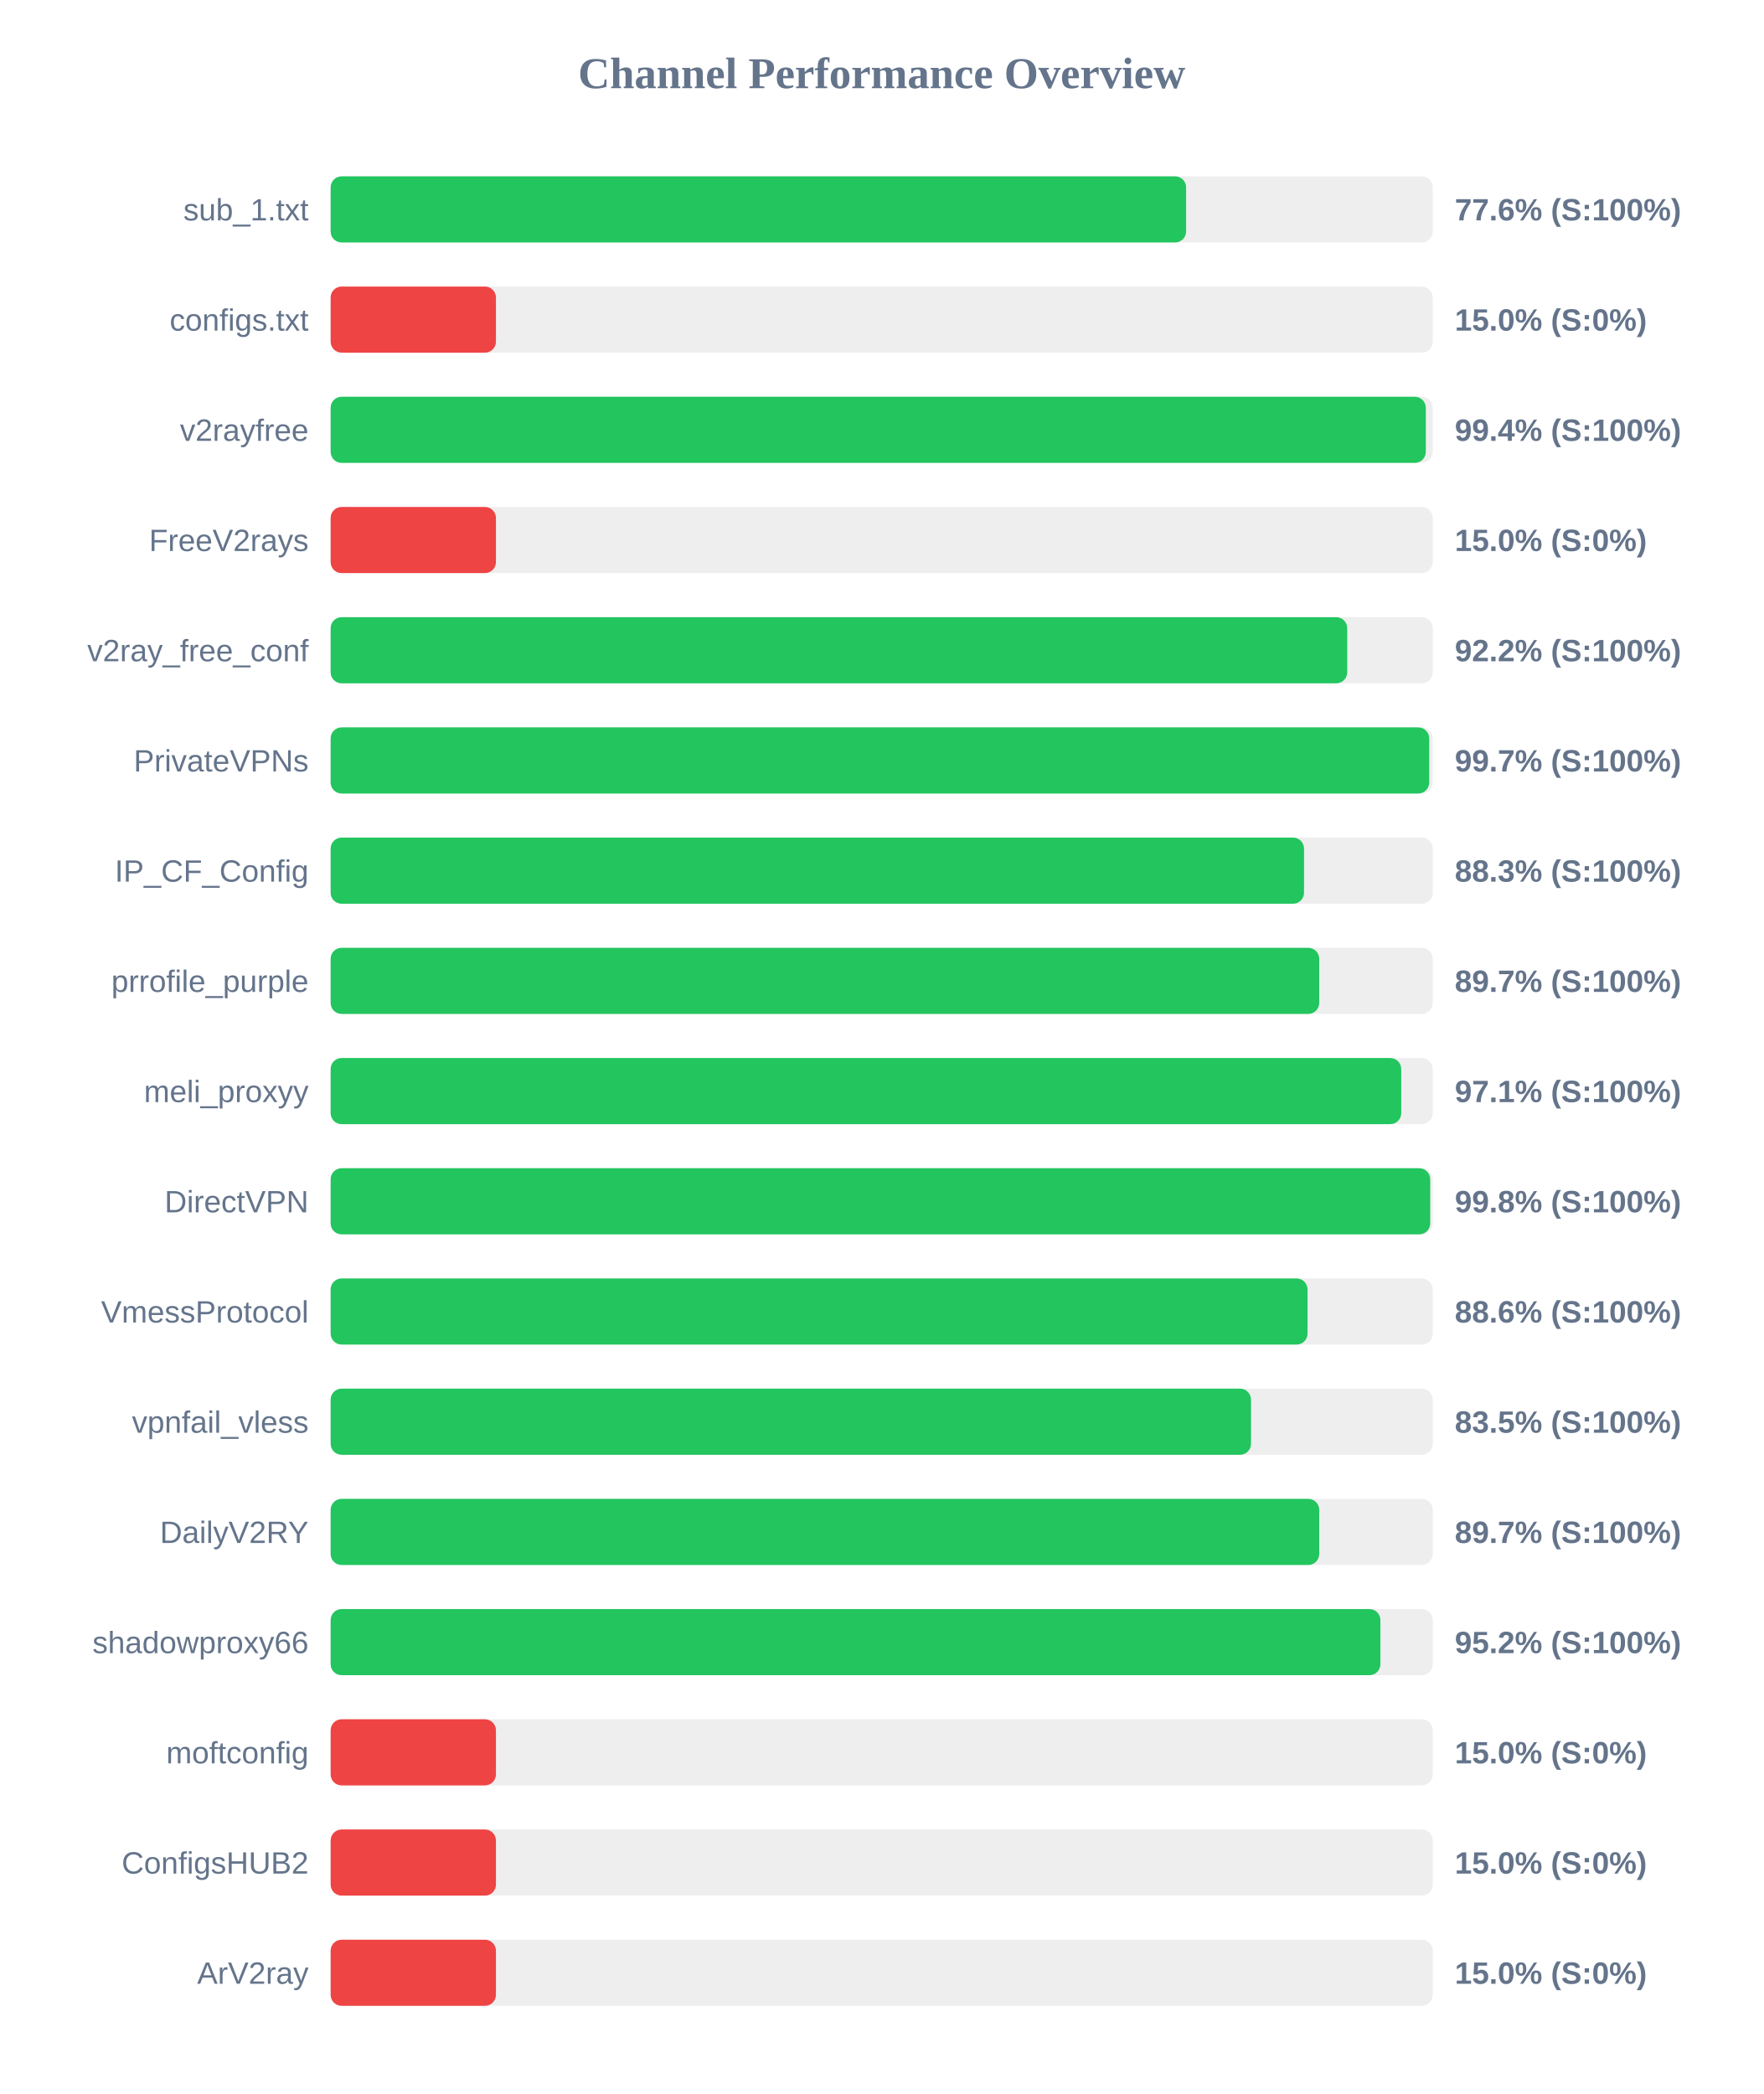
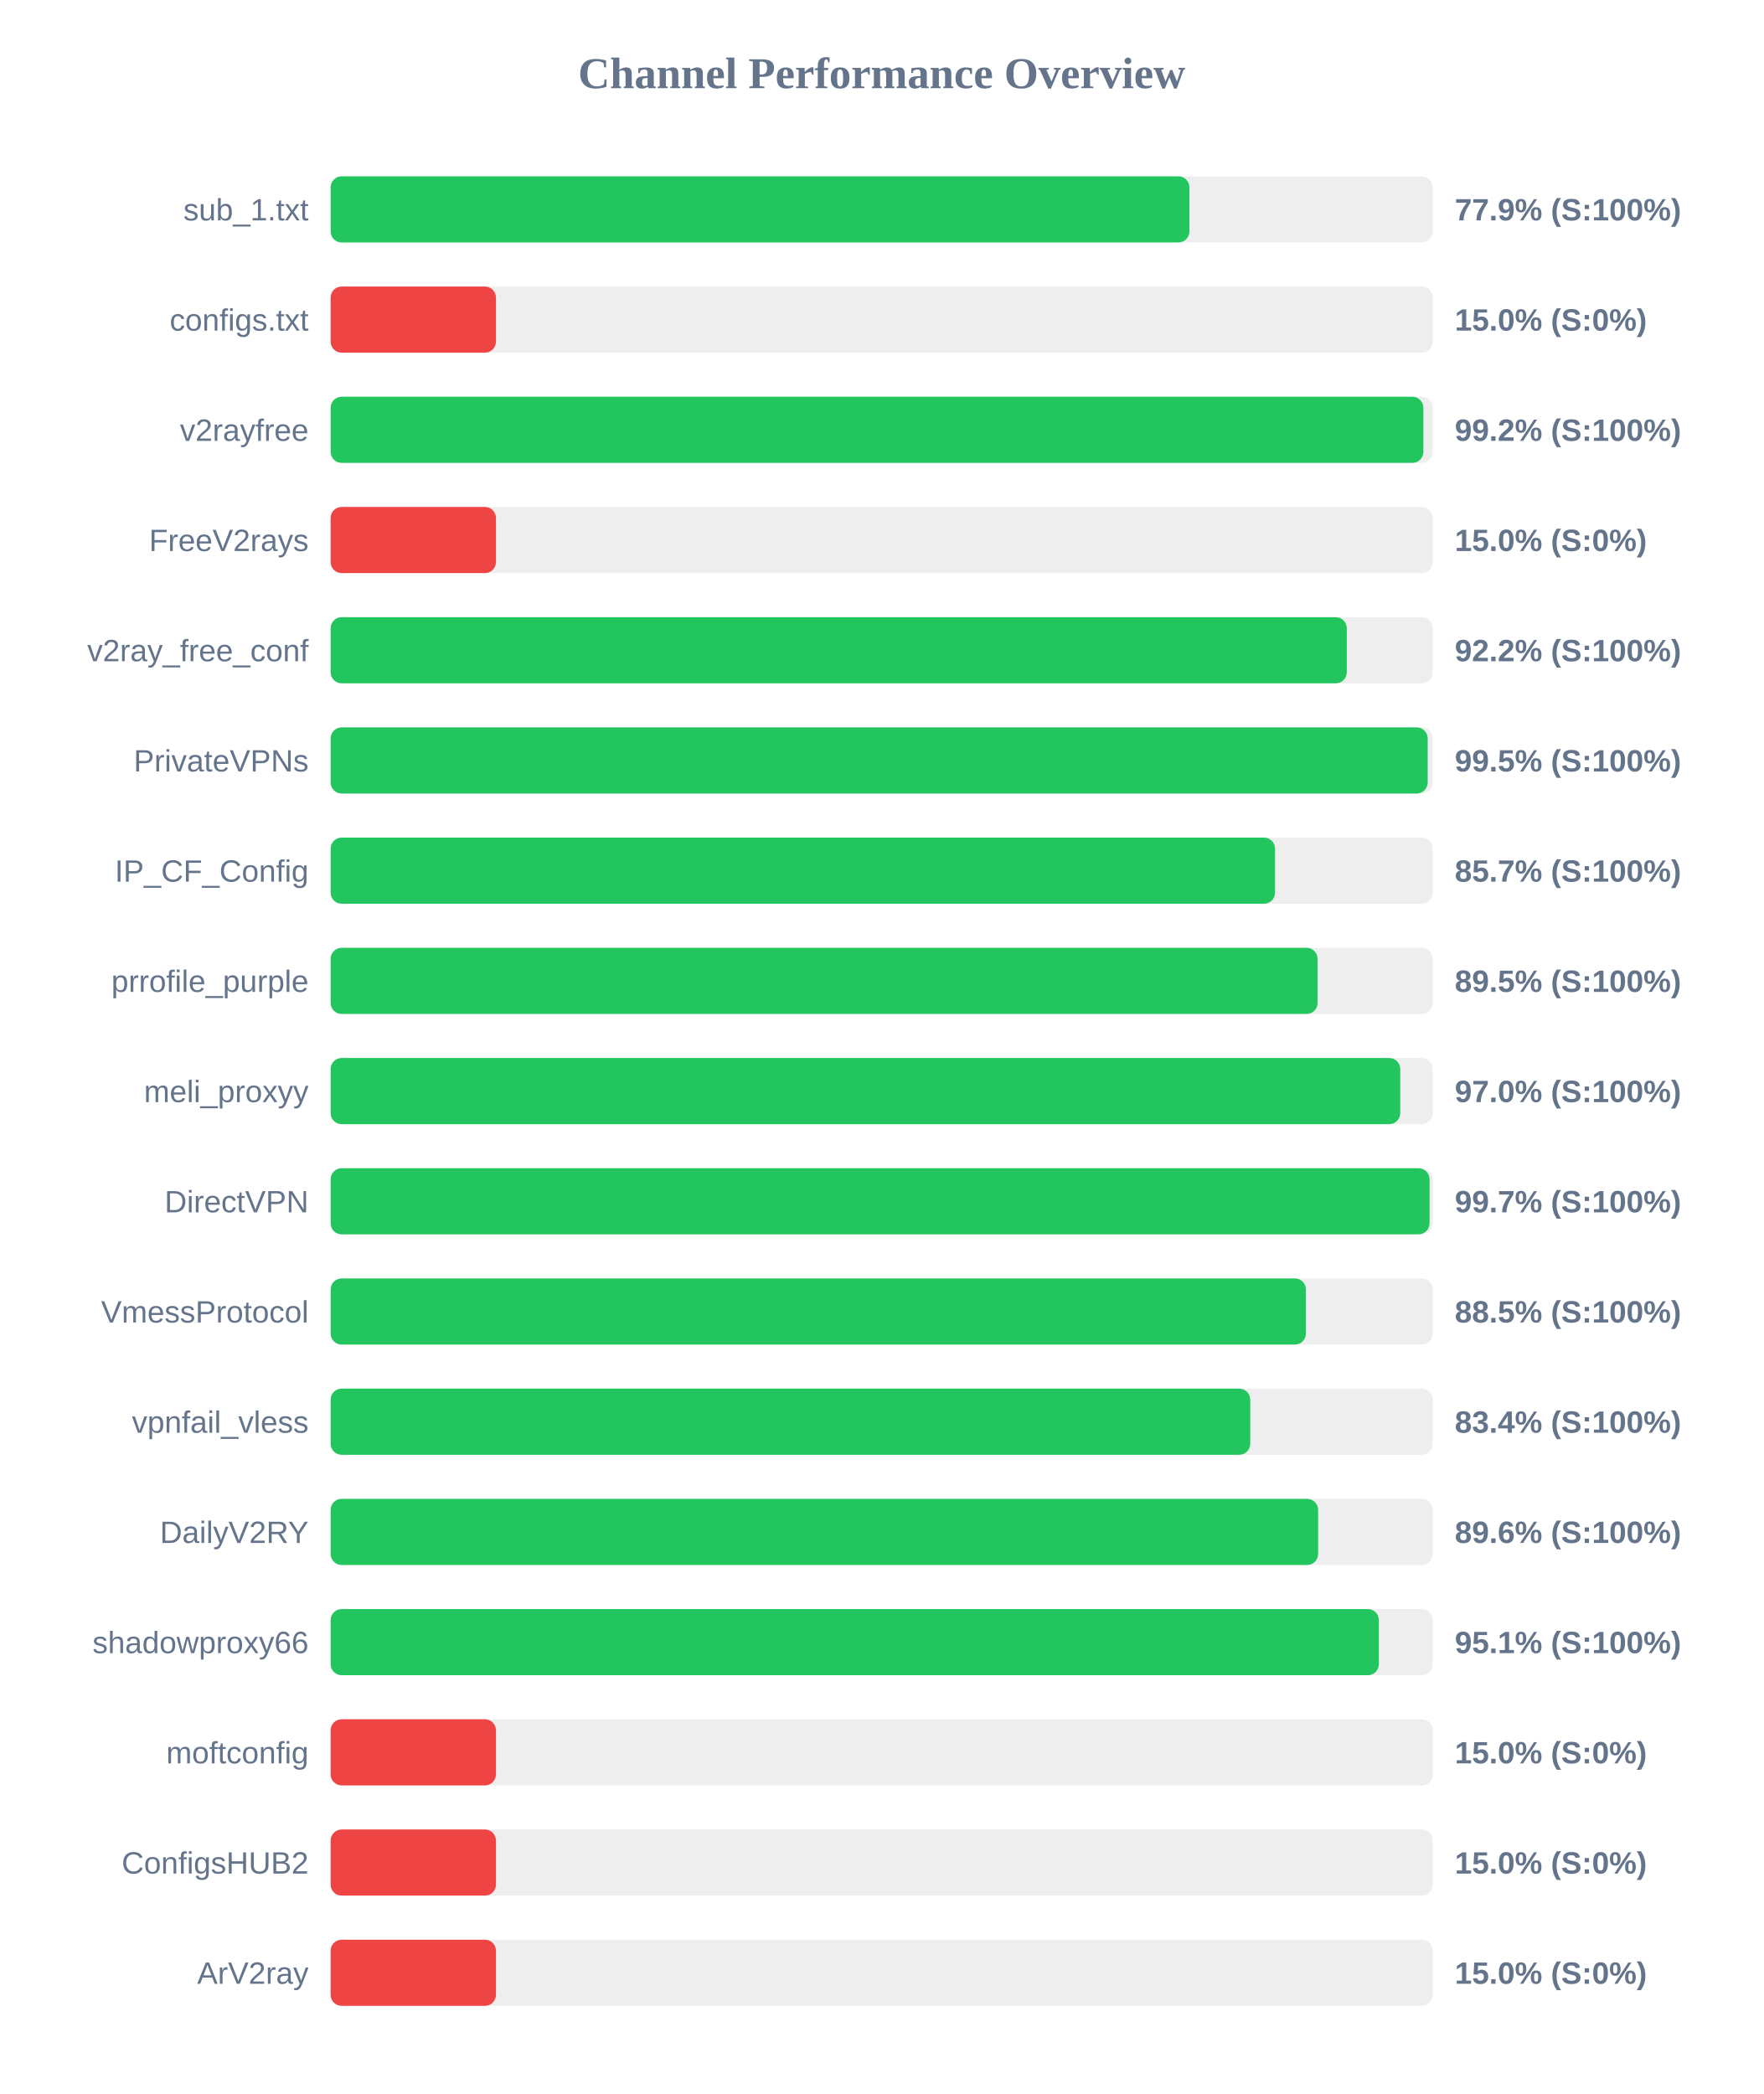
<svg xmlns="http://www.w3.org/2000/svg" width="800" height="950" version="1.1">
  <style>
        .row { font: 14px Arial; fill: #64748b; }
        .score { font: bold 14px Arial; fill: #64748b; }
    </style>
  <text x="400" y="40" text-anchor="middle" font-size="20px" font-weight="bold" fill="#64748b">Channel Performance Overview</text>
  <rect x="150" y="80" width="500" height="30" fill="#eee" rx="5" />
-   <rect x="150" y="80" width="388.1" height="30" fill="#22c55e" rx="5" />
+   <rect x="150" y="80" width="389.6" height="30" fill="#22c55e" rx="5" />
  <text x="140" y="100" text-anchor="end" class="row">sub_1.txt</text>
-   <text x="660" y="100" text-anchor="start" class="score">77.6% (S:100%)</text>
+   <text x="660" y="100" text-anchor="start" class="score">77.9% (S:100%)</text>
  <rect x="150" y="130" width="500" height="30" fill="#eee" rx="5" />
  <rect x="150" y="130" width="75.0" height="30" fill="#ef4444" rx="5" />
  <text x="140" y="150" text-anchor="end" class="row">configs.txt</text>
  <text x="660" y="150" text-anchor="start" class="score">15.0% (S:0%)</text>
  <rect x="150" y="180" width="500" height="30" fill="#eee" rx="5" />
-   <rect x="150" y="180" width="496.85" height="30" fill="#22c55e" rx="5" />
+   <rect x="150" y="180" width="495.75" height="30" fill="#22c55e" rx="5" />
  <text x="140" y="200" text-anchor="end" class="row">v2rayfree</text>
-   <text x="660" y="200" text-anchor="start" class="score">99.4% (S:100%)</text>
+   <text x="660" y="200" text-anchor="start" class="score">99.2% (S:100%)</text>
  <rect x="150" y="230" width="500" height="30" fill="#eee" rx="5" />
  <rect x="150" y="230" width="75.0" height="30" fill="#ef4444" rx="5" />
  <text x="140" y="250" text-anchor="end" class="row">FreeV2rays</text>
  <text x="660" y="250" text-anchor="start" class="score">15.0% (S:0%)</text>
  <rect x="150" y="280" width="500" height="30" fill="#eee" rx="5" />
-   <rect x="150" y="280" width="461.2" height="30" fill="#22c55e" rx="5" />
+   <rect x="150" y="280" width="461.0" height="30" fill="#22c55e" rx="5" />
  <text x="140" y="300" text-anchor="end" class="row">v2ray_free_conf</text>
  <text x="660" y="300" text-anchor="start" class="score">92.2% (S:100%)</text>
  <rect x="150" y="330" width="500" height="30" fill="#eee" rx="5" />
-   <rect x="150" y="330" width="498.4" height="30" fill="#22c55e" rx="5" />
+   <rect x="150" y="330" width="497.7" height="30" fill="#22c55e" rx="5" />
  <text x="140" y="350" text-anchor="end" class="row">PrivateVPNs</text>
-   <text x="660" y="350" text-anchor="start" class="score">99.7% (S:100%)</text>
+   <text x="660" y="350" text-anchor="start" class="score">99.5% (S:100%)</text>
  <rect x="150" y="380" width="500" height="30" fill="#eee" rx="5" />
-   <rect x="150" y="380" width="441.6" height="30" fill="#22c55e" rx="5" />
+   <rect x="150" y="380" width="428.45" height="30" fill="#22c55e" rx="5" />
  <text x="140" y="400" text-anchor="end" class="row">IP_CF_Config</text>
-   <text x="660" y="400" text-anchor="start" class="score">88.3% (S:100%)</text>
+   <text x="660" y="400" text-anchor="start" class="score">85.7% (S:100%)</text>
  <rect x="150" y="430" width="500" height="30" fill="#eee" rx="5" />
-   <rect x="150" y="430" width="448.5" height="30" fill="#22c55e" rx="5" />
+   <rect x="150" y="430" width="447.75" height="30" fill="#22c55e" rx="5" />
  <text x="140" y="450" text-anchor="end" class="row">prrofile_purple</text>
-   <text x="660" y="450" text-anchor="start" class="score">89.7% (S:100%)</text>
+   <text x="660" y="450" text-anchor="start" class="score">89.5% (S:100%)</text>
  <rect x="150" y="480" width="500" height="30" fill="#eee" rx="5" />
-   <rect x="150" y="480" width="485.7" height="30" fill="#22c55e" rx="5" />
+   <rect x="150" y="480" width="485.25" height="30" fill="#22c55e" rx="5" />
  <text x="140" y="500" text-anchor="end" class="row">meli_proxyy</text>
-   <text x="660" y="500" text-anchor="start" class="score">97.1% (S:100%)</text>
+   <text x="660" y="500" text-anchor="start" class="score">97.0% (S:100%)</text>
  <rect x="150" y="530" width="500" height="30" fill="#eee" rx="5" />
-   <rect x="150" y="530" width="498.85" height="30" fill="#22c55e" rx="5" />
+   <rect x="150" y="530" width="498.55" height="30" fill="#22c55e" rx="5" />
  <text x="140" y="550" text-anchor="end" class="row">DirectVPN</text>
-   <text x="660" y="550" text-anchor="start" class="score">99.8% (S:100%)</text>
+   <text x="660" y="550" text-anchor="start" class="score">99.7% (S:100%)</text>
  <rect x="150" y="580" width="500" height="30" fill="#eee" rx="5" />
-   <rect x="150" y="580" width="443.2" height="30" fill="#22c55e" rx="5" />
+   <rect x="150" y="580" width="442.45" height="30" fill="#22c55e" rx="5" />
  <text x="140" y="600" text-anchor="end" class="row">VmessProtocol</text>
-   <text x="660" y="600" text-anchor="start" class="score">88.6% (S:100%)</text>
+   <text x="660" y="600" text-anchor="start" class="score">88.5% (S:100%)</text>
  <rect x="150" y="630" width="500" height="30" fill="#eee" rx="5" />
-   <rect x="150" y="630" width="417.55" height="30" fill="#22c55e" rx="5" />
+   <rect x="150" y="630" width="417.2" height="30" fill="#22c55e" rx="5" />
  <text x="140" y="650" text-anchor="end" class="row">vpnfail_vless</text>
-   <text x="660" y="650" text-anchor="start" class="score">83.5% (S:100%)</text>
+   <text x="660" y="650" text-anchor="start" class="score">83.4% (S:100%)</text>
  <rect x="150" y="680" width="500" height="30" fill="#eee" rx="5" />
-   <rect x="150" y="680" width="448.5" height="30" fill="#22c55e" rx="5" />
+   <rect x="150" y="680" width="448.0" height="30" fill="#22c55e" rx="5" />
  <text x="140" y="700" text-anchor="end" class="row">DailyV2RY</text>
-   <text x="660" y="700" text-anchor="start" class="score">89.7% (S:100%)</text>
+   <text x="660" y="700" text-anchor="start" class="score">89.6% (S:100%)</text>
  <rect x="150" y="730" width="500" height="30" fill="#eee" rx="5" />
-   <rect x="150" y="730" width="476.25" height="30" fill="#22c55e" rx="5" />
+   <rect x="150" y="730" width="475.55" height="30" fill="#22c55e" rx="5" />
  <text x="140" y="750" text-anchor="end" class="row">shadowproxy66</text>
-   <text x="660" y="750" text-anchor="start" class="score">95.2% (S:100%)</text>
+   <text x="660" y="750" text-anchor="start" class="score">95.1% (S:100%)</text>
  <rect x="150" y="780" width="500" height="30" fill="#eee" rx="5" />
  <rect x="150" y="780" width="75.0" height="30" fill="#ef4444" rx="5" />
  <text x="140" y="800" text-anchor="end" class="row">moftconfig</text>
  <text x="660" y="800" text-anchor="start" class="score">15.0% (S:0%)</text>
  <rect x="150" y="830" width="500" height="30" fill="#eee" rx="5" />
  <rect x="150" y="830" width="75.0" height="30" fill="#ef4444" rx="5" />
  <text x="140" y="850" text-anchor="end" class="row">ConfigsHUB2</text>
  <text x="660" y="850" text-anchor="start" class="score">15.0% (S:0%)</text>
  <rect x="150" y="880" width="500" height="30" fill="#eee" rx="5" />
  <rect x="150" y="880" width="75.0" height="30" fill="#ef4444" rx="5" />
  <text x="140" y="900" text-anchor="end" class="row">ArV2ray</text>
  <text x="660" y="900" text-anchor="start" class="score">15.0% (S:0%)</text>
</svg>
